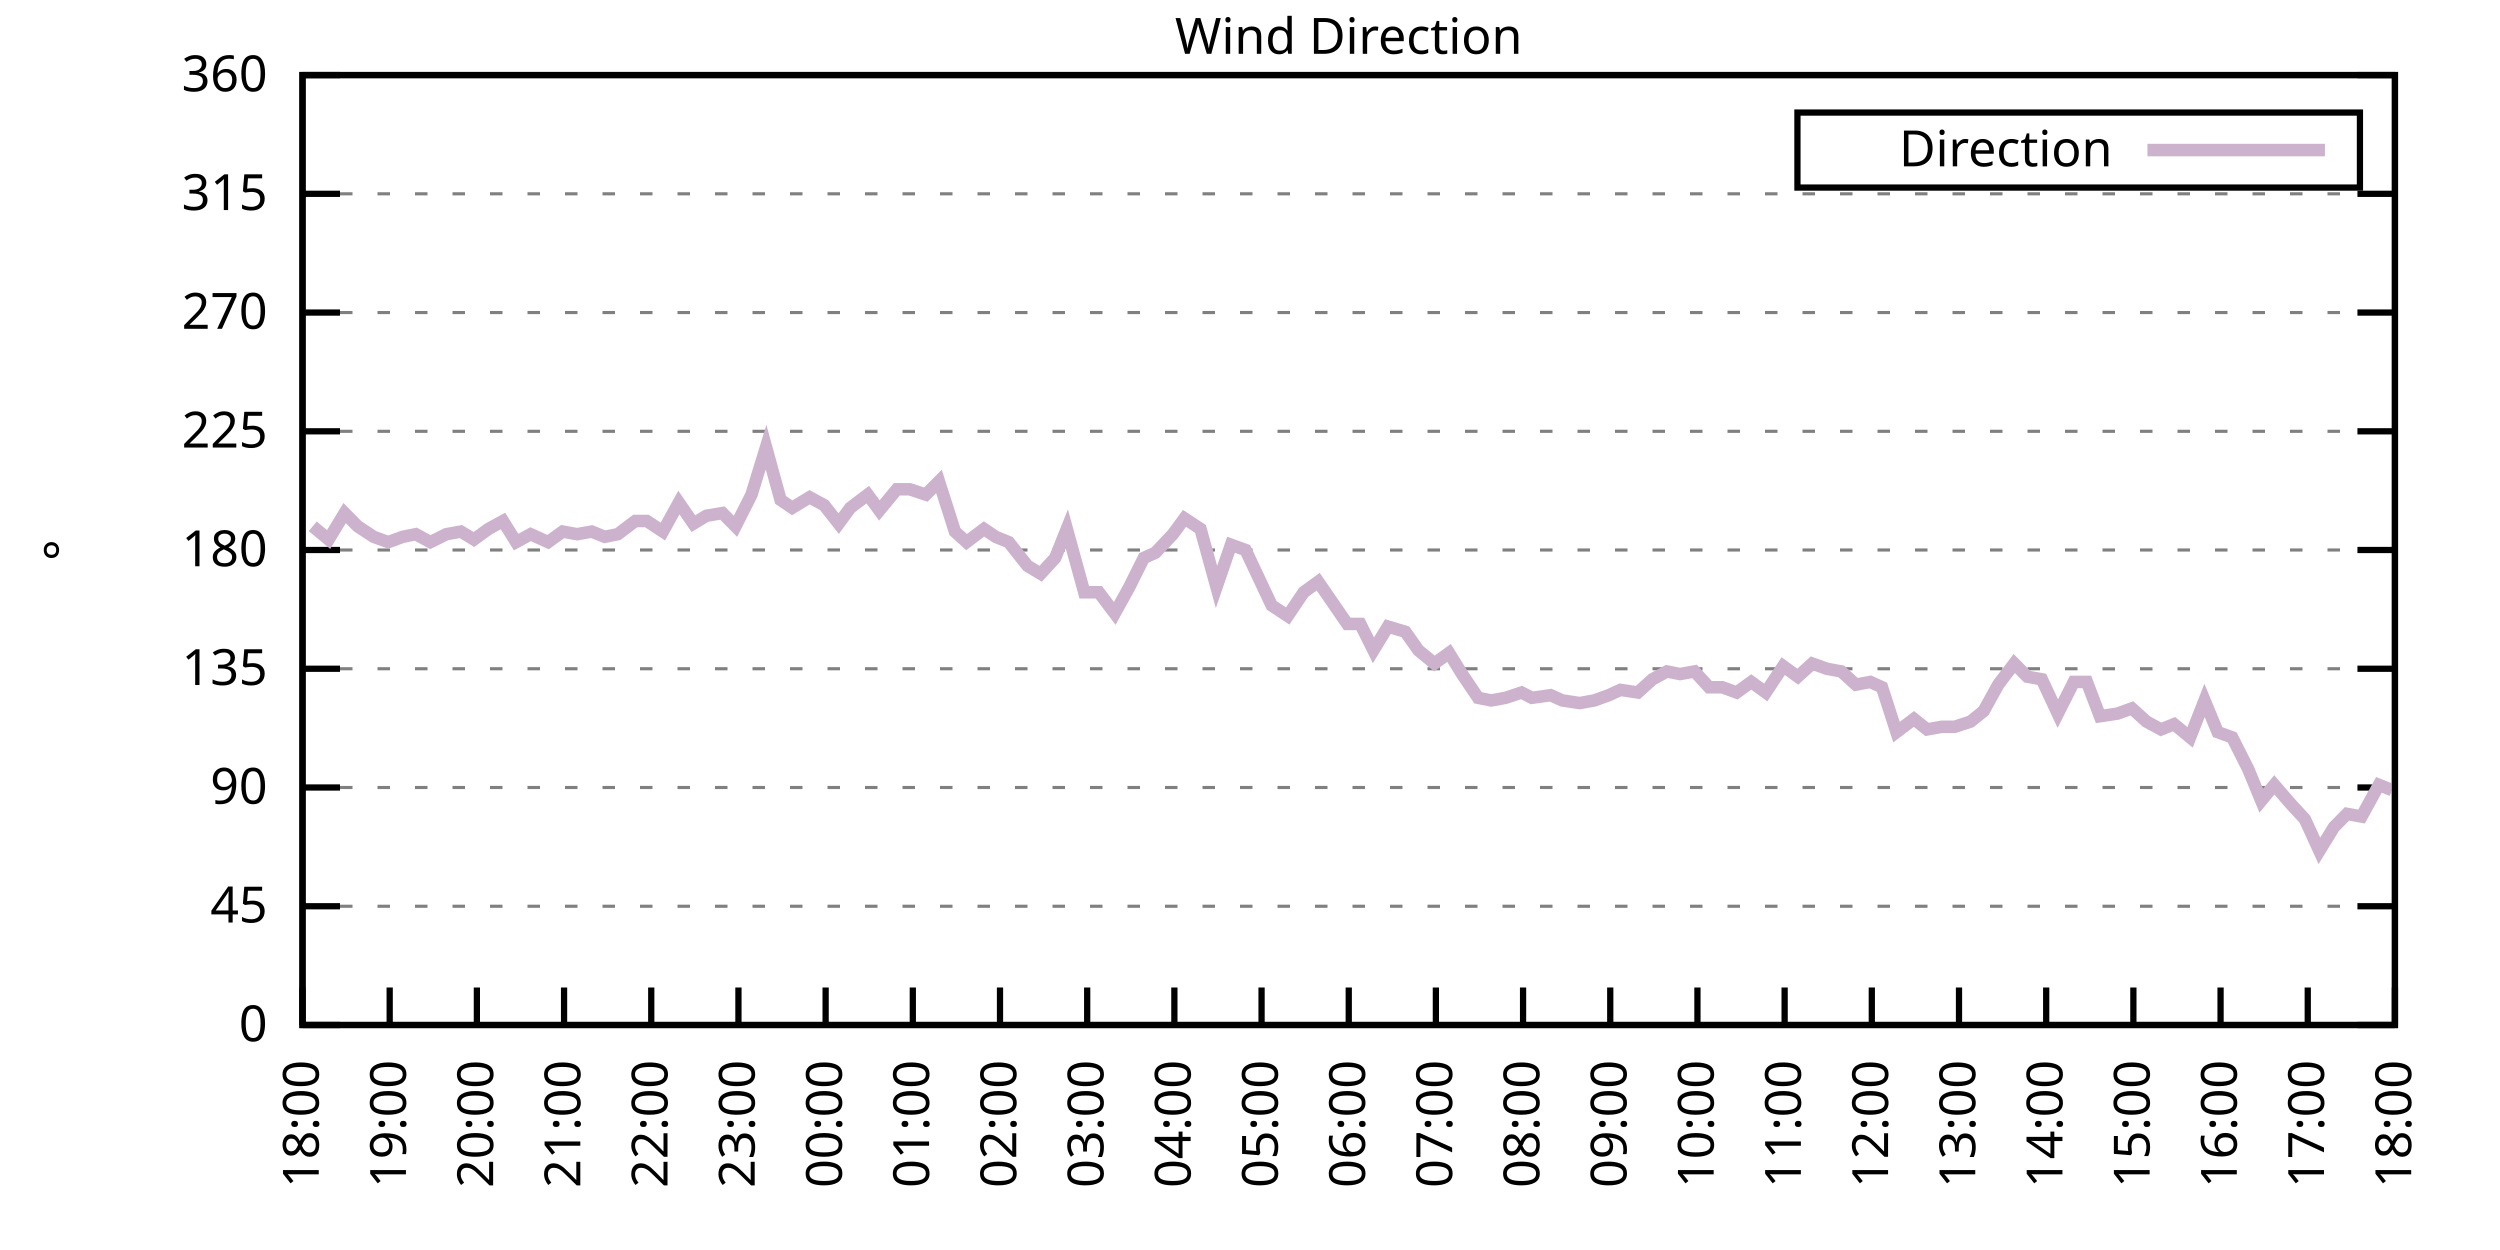
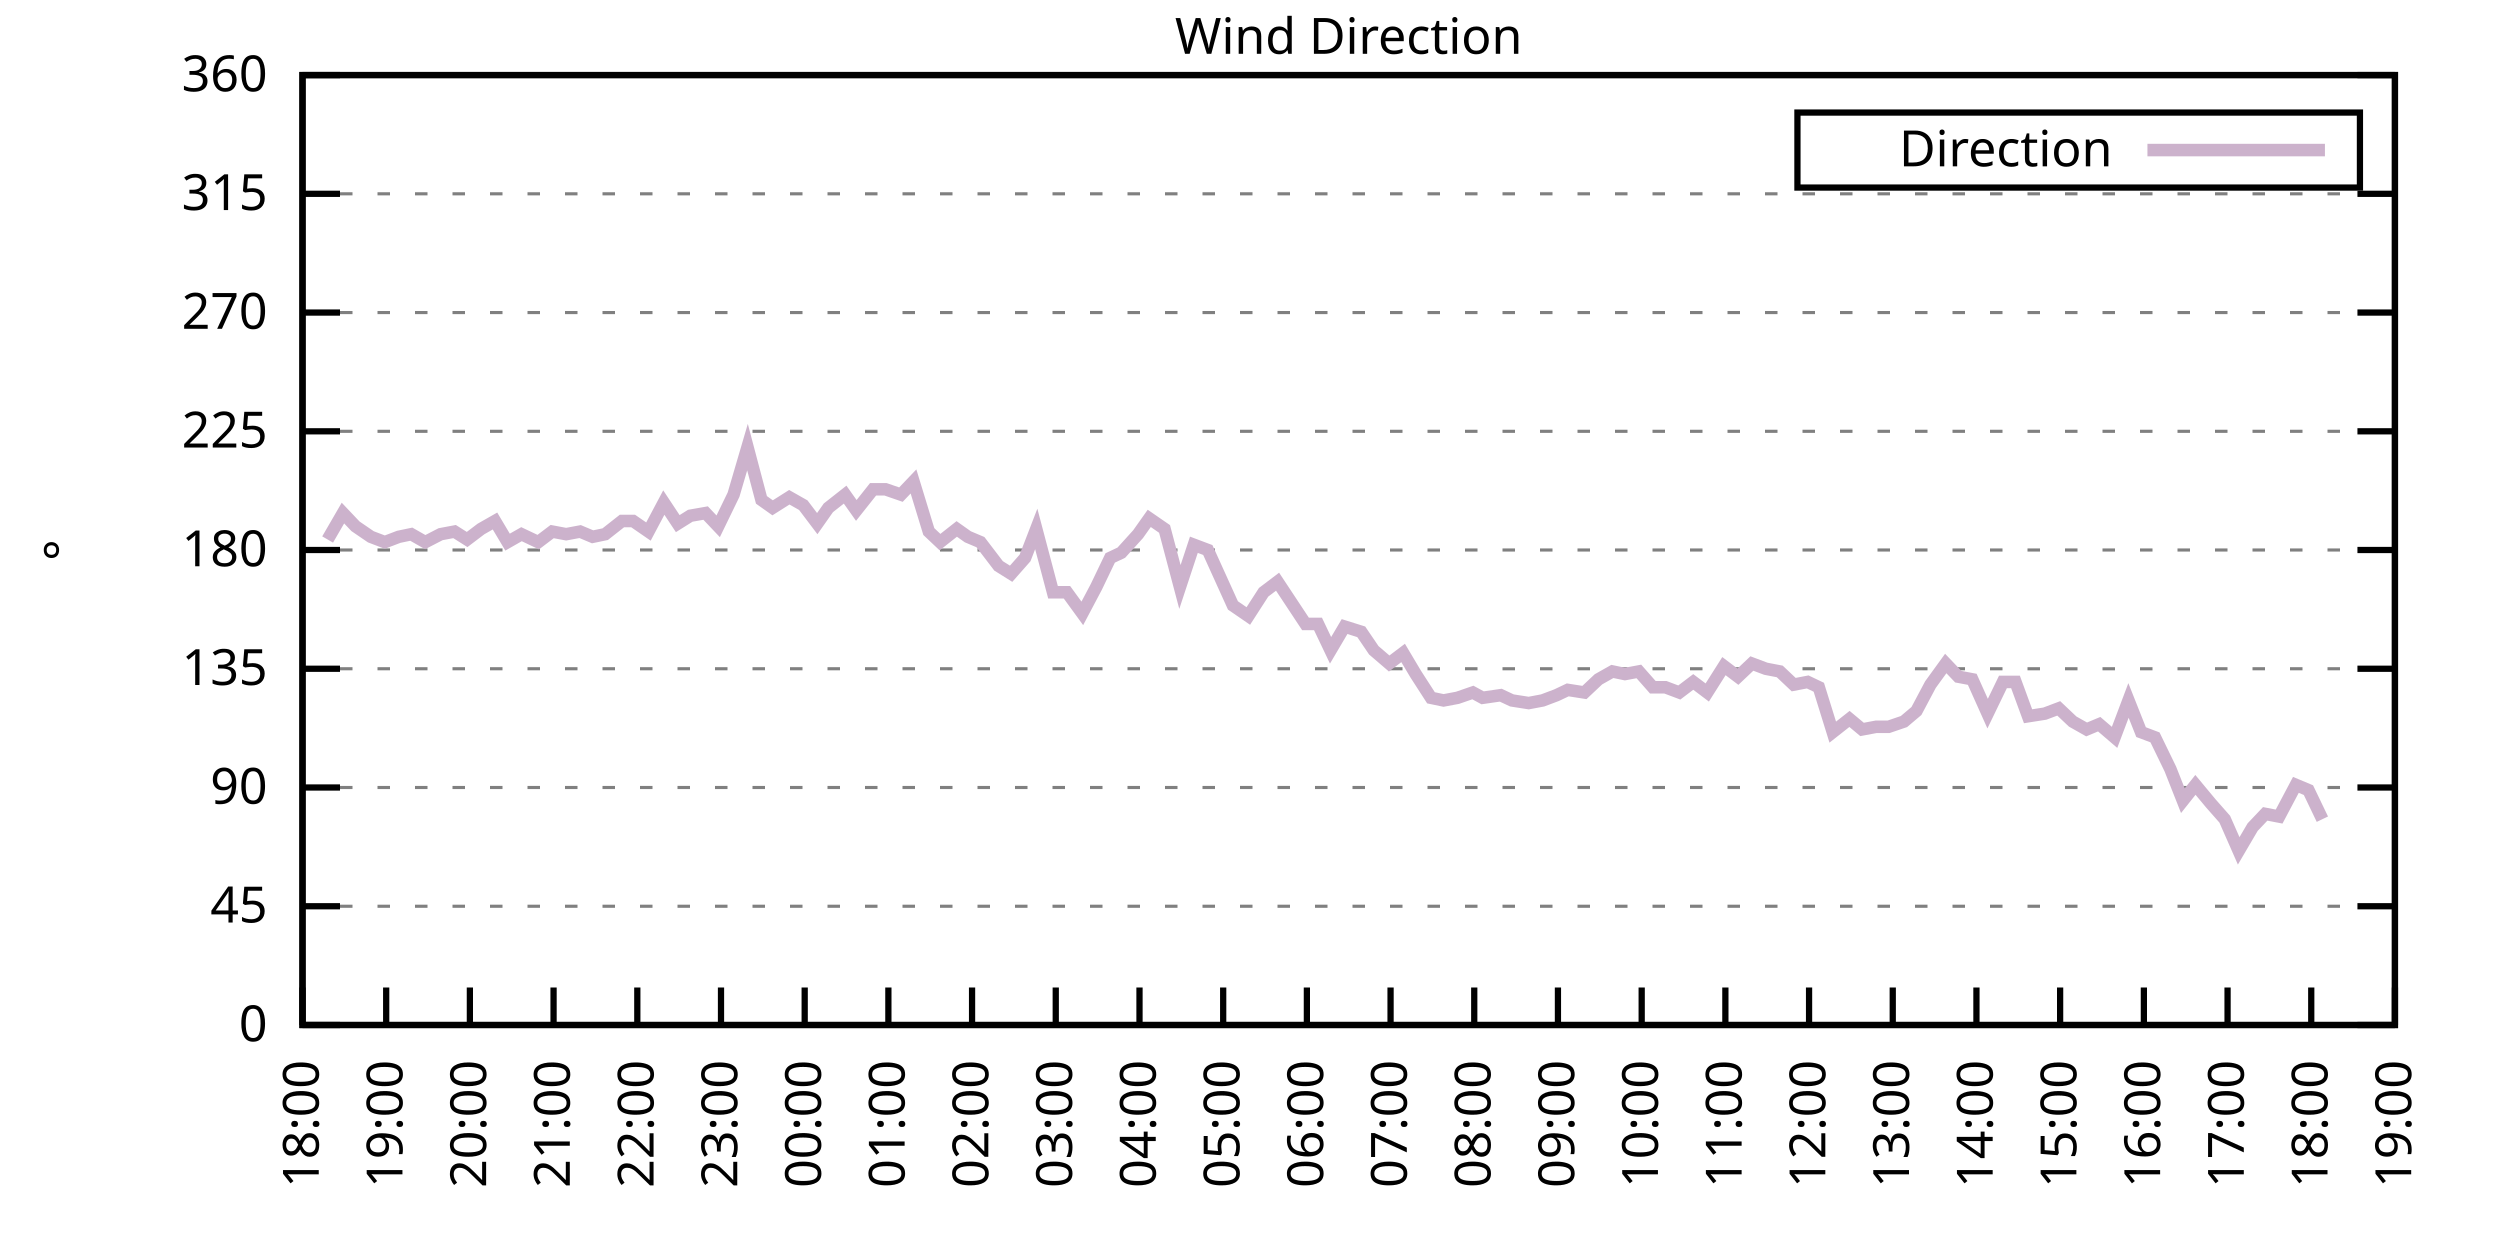
<svg xmlns="http://www.w3.org/2000/svg" xmlns:xlink="http://www.w3.org/1999/xlink" width="400" height="200" viewBox="0 0 400 200">
  <g id="gnuplot_canvas">
    <rect x="0" y="0" width="400" height="200" fill="none" />
    <defs>
      <circle id="gpDot" r="0.5" stroke-width="0.5" stroke="currentColor" />
      <path id="gpPt0" stroke-width="0.333" stroke="currentColor" d="M-1,0 h2 M0,-1 v2" />
      <path id="gpPt1" stroke-width="0.333" stroke="currentColor" d="M-1,-1 L1,1 M1,-1 L-1,1" />
      <path id="gpPt2" stroke-width="0.333" stroke="currentColor" d="M-1,0 L1,0 M0,-1 L0,1 M-1,-1 L1,1 M-1,1 L1,-1" />
      <rect id="gpPt3" stroke-width="0.333" stroke="currentColor" x="-1" y="-1" width="2" height="2" />
      <rect id="gpPt4" stroke-width="0.333" stroke="currentColor" fill="currentColor" x="-1" y="-1" width="2" height="2" />
      <circle id="gpPt5" stroke-width="0.333" stroke="currentColor" cx="0" cy="0" r="1" />
      <use xlink:href="#gpPt5" id="gpPt6" fill="currentColor" stroke="none" />
      <path id="gpPt7" stroke-width="0.333" stroke="currentColor" d="M0,-1.33 L-1.33,0.67 L1.33,0.67 z" />
      <use xlink:href="#gpPt7" id="gpPt8" fill="currentColor" stroke="none" />
      <use xlink:href="#gpPt7" id="gpPt9" stroke="currentColor" transform="rotate(180)" />
      <use xlink:href="#gpPt9" id="gpPt10" fill="currentColor" stroke="none" />
      <use xlink:href="#gpPt3" id="gpPt11" stroke="currentColor" transform="rotate(45)" />
      <use xlink:href="#gpPt11" id="gpPt12" fill="currentColor" stroke="none" />
      <path id="gpPt13" stroke-width="0.333" stroke="currentColor" d="M0,1.330 L1.265,0.411 L0.782,-1.067 L-0.782,-1.076 L-1.265,0.411 z" />
      <use xlink:href="#gpPt13" id="gpPt14" fill="currentColor" stroke="none" />
      <filter id="textbox" filterUnits="objectBoundingBox" x="0" y="0" height="1" width="1">
        <feFlood flood-color="white" flood-opacity="1" result="bgnd" />
        <feComposite in="SourceGraphic" in2="bgnd" operator="atop" />
      </filter>
      <filter id="greybox" filterUnits="objectBoundingBox" x="0" y="0" height="1" width="1">
        <feFlood flood-color="lightgrey" flood-opacity="1" result="grey" />
        <feComposite in="SourceGraphic" in2="grey" operator="atop" />
      </filter>
    </defs>
    <g fill="none" color="white" stroke="currentColor" stroke-width="1.00" stroke-linecap="butt" stroke-linejoin="miter">
</g>
    <g fill="none" color="black" stroke="currentColor" stroke-width="1.00" stroke-linecap="butt" stroke-linejoin="miter">
      <g stroke="none" shape-rendering="crispEdges">
        <polygon fill="rgb(255, 255, 255)" points="48.40,164.00 383.18,164.00 383.18,12.02 48.40,12.02 " />
      </g>
    </g>
    <g fill="none" color="black" stroke="currentColor" stroke-width="1.00" stroke-linecap="butt" stroke-linejoin="miter">
</g>
    <g fill="none" color="black" stroke="black" stroke-width="0.50" stroke-linecap="butt" stroke-linejoin="miter">
</g>
    <g fill="none" color="gray" stroke="currentColor" stroke-width="0.50" stroke-linecap="butt" stroke-linejoin="miter">
      <path stroke="gray" stroke-dasharray="2,4" class="gridline" d="M48.40,164.00 L383.19,164.00  " />
    </g>
    <g fill="none" color="gray" stroke="gray" stroke-width="1.00" stroke-linecap="butt" stroke-linejoin="miter">
</g>
    <g fill="none" color="black" stroke="currentColor" stroke-width="1.00" stroke-linecap="butt" stroke-linejoin="miter">
      <path stroke="black" d="M48.40,164.00 L54.40,164.00 M383.19,164.00 L377.19,164.00  " />
      <g transform="translate(42.80,166.60)" stroke="none" fill="black" font-family="Sans" font-size="8.00" text-anchor="end">
        <text>
          <tspan font-family="Sans"> 0</tspan>
        </text>
      </g>
    </g>
    <g fill="none" color="black" stroke="currentColor" stroke-width="1.00" stroke-linecap="butt" stroke-linejoin="miter">
</g>
    <g fill="none" color="black" stroke="black" stroke-width="0.50" stroke-linecap="butt" stroke-linejoin="miter">
</g>
    <g fill="none" color="gray" stroke="currentColor" stroke-width="0.50" stroke-linecap="butt" stroke-linejoin="miter">
      <path stroke="gray" stroke-dasharray="2,4" class="gridline" d="M48.40,145.00 L383.19,145.00  " />
    </g>
    <g fill="none" color="gray" stroke="gray" stroke-width="1.00" stroke-linecap="butt" stroke-linejoin="miter">
</g>
    <g fill="none" color="black" stroke="currentColor" stroke-width="1.00" stroke-linecap="butt" stroke-linejoin="miter">
      <path stroke="black" d="M48.40,145.00 L54.40,145.00 M383.19,145.00 L377.19,145.00  " />
      <g transform="translate(42.80,147.60)" stroke="none" fill="black" font-family="Sans" font-size="8.00" text-anchor="end">
        <text>
          <tspan font-family="Sans"> 45</tspan>
        </text>
      </g>
    </g>
    <g fill="none" color="black" stroke="currentColor" stroke-width="1.00" stroke-linecap="butt" stroke-linejoin="miter">
</g>
    <g fill="none" color="black" stroke="black" stroke-width="0.50" stroke-linecap="butt" stroke-linejoin="miter">
</g>
    <g fill="none" color="gray" stroke="currentColor" stroke-width="0.50" stroke-linecap="butt" stroke-linejoin="miter">
      <path stroke="gray" stroke-dasharray="2,4" class="gridline" d="M48.40,126.00 L383.19,126.00  " />
    </g>
    <g fill="none" color="gray" stroke="gray" stroke-width="1.00" stroke-linecap="butt" stroke-linejoin="miter">
</g>
    <g fill="none" color="black" stroke="currentColor" stroke-width="1.00" stroke-linecap="butt" stroke-linejoin="miter">
      <path stroke="black" d="M48.40,126.00 L54.40,126.00 M383.19,126.00 L377.19,126.00  " />
      <g transform="translate(42.80,128.60)" stroke="none" fill="black" font-family="Sans" font-size="8.00" text-anchor="end">
        <text>
          <tspan font-family="Sans"> 90</tspan>
        </text>
      </g>
    </g>
    <g fill="none" color="black" stroke="currentColor" stroke-width="1.00" stroke-linecap="butt" stroke-linejoin="miter">
</g>
    <g fill="none" color="black" stroke="black" stroke-width="0.50" stroke-linecap="butt" stroke-linejoin="miter">
</g>
    <g fill="none" color="gray" stroke="currentColor" stroke-width="0.50" stroke-linecap="butt" stroke-linejoin="miter">
      <path stroke="gray" stroke-dasharray="2,4" class="gridline" d="M48.40,107.00 L383.19,107.00  " />
    </g>
    <g fill="none" color="gray" stroke="gray" stroke-width="1.00" stroke-linecap="butt" stroke-linejoin="miter">
</g>
    <g fill="none" color="black" stroke="currentColor" stroke-width="1.00" stroke-linecap="butt" stroke-linejoin="miter">
      <path stroke="black" d="M48.40,107.00 L54.40,107.00 M383.19,107.00 L377.19,107.00  " />
      <g transform="translate(42.80,109.60)" stroke="none" fill="black" font-family="Sans" font-size="8.00" text-anchor="end">
        <text>
          <tspan font-family="Sans"> 135</tspan>
        </text>
      </g>
    </g>
    <g fill="none" color="black" stroke="currentColor" stroke-width="1.00" stroke-linecap="butt" stroke-linejoin="miter">
</g>
    <g fill="none" color="black" stroke="black" stroke-width="0.50" stroke-linecap="butt" stroke-linejoin="miter">
</g>
    <g fill="none" color="gray" stroke="currentColor" stroke-width="0.50" stroke-linecap="butt" stroke-linejoin="miter">
      <path stroke="gray" stroke-dasharray="2,4" class="gridline" d="M48.40,88.00 L383.19,88.00  " />
    </g>
    <g fill="none" color="gray" stroke="gray" stroke-width="1.00" stroke-linecap="butt" stroke-linejoin="miter">
</g>
    <g fill="none" color="black" stroke="currentColor" stroke-width="1.00" stroke-linecap="butt" stroke-linejoin="miter">
      <path stroke="black" d="M48.40,88.00 L54.40,88.00 M383.19,88.00 L377.19,88.00  " />
      <g transform="translate(42.80,90.60)" stroke="none" fill="black" font-family="Sans" font-size="8.00" text-anchor="end">
        <text>
          <tspan font-family="Sans"> 180</tspan>
        </text>
      </g>
    </g>
    <g fill="none" color="black" stroke="currentColor" stroke-width="1.00" stroke-linecap="butt" stroke-linejoin="miter">
</g>
    <g fill="none" color="black" stroke="black" stroke-width="0.50" stroke-linecap="butt" stroke-linejoin="miter">
</g>
    <g fill="none" color="gray" stroke="currentColor" stroke-width="0.50" stroke-linecap="butt" stroke-linejoin="miter">
      <path stroke="gray" stroke-dasharray="2,4" class="gridline" d="M48.40,69.01 L383.19,69.01  " />
    </g>
    <g fill="none" color="gray" stroke="gray" stroke-width="1.00" stroke-linecap="butt" stroke-linejoin="miter">
</g>
    <g fill="none" color="black" stroke="currentColor" stroke-width="1.00" stroke-linecap="butt" stroke-linejoin="miter">
      <path stroke="black" d="M48.40,69.01 L54.40,69.01 M383.19,69.01 L377.19,69.01  " />
      <g transform="translate(42.80,71.61)" stroke="none" fill="black" font-family="Sans" font-size="8.00" text-anchor="end">
        <text>
          <tspan font-family="Sans"> 225</tspan>
        </text>
      </g>
    </g>
    <g fill="none" color="black" stroke="currentColor" stroke-width="1.00" stroke-linecap="butt" stroke-linejoin="miter">
</g>
    <g fill="none" color="black" stroke="black" stroke-width="0.50" stroke-linecap="butt" stroke-linejoin="miter">
</g>
    <g fill="none" color="gray" stroke="currentColor" stroke-width="0.50" stroke-linecap="butt" stroke-linejoin="miter">
      <path stroke="gray" stroke-dasharray="2,4" class="gridline" d="M48.40,50.01 L383.19,50.01  " />
    </g>
    <g fill="none" color="gray" stroke="gray" stroke-width="1.00" stroke-linecap="butt" stroke-linejoin="miter">
</g>
    <g fill="none" color="black" stroke="currentColor" stroke-width="1.00" stroke-linecap="butt" stroke-linejoin="miter">
      <path stroke="black" d="M48.40,50.01 L54.40,50.01 M383.19,50.01 L377.19,50.01  " />
      <g transform="translate(42.80,52.61)" stroke="none" fill="black" font-family="Sans" font-size="8.00" text-anchor="end">
        <text>
          <tspan font-family="Sans"> 270</tspan>
        </text>
      </g>
    </g>
    <g fill="none" color="black" stroke="currentColor" stroke-width="1.00" stroke-linecap="butt" stroke-linejoin="miter">
</g>
    <g fill="none" color="black" stroke="black" stroke-width="0.50" stroke-linecap="butt" stroke-linejoin="miter">
</g>
    <g fill="none" color="gray" stroke="currentColor" stroke-width="0.50" stroke-linecap="butt" stroke-linejoin="miter">
      <path stroke="gray" stroke-dasharray="2,4" class="gridline" d="M48.40,31.01 L383.19,31.01  " />
    </g>
    <g fill="none" color="gray" stroke="gray" stroke-width="1.00" stroke-linecap="butt" stroke-linejoin="miter">
</g>
    <g fill="none" color="black" stroke="currentColor" stroke-width="1.00" stroke-linecap="butt" stroke-linejoin="miter">
      <path stroke="black" d="M48.40,31.01 L54.40,31.01 M383.19,31.01 L377.19,31.01  " />
      <g transform="translate(42.80,33.61)" stroke="none" fill="black" font-family="Sans" font-size="8.00" text-anchor="end">
        <text>
          <tspan font-family="Sans"> 315</tspan>
        </text>
      </g>
    </g>
    <g fill="none" color="black" stroke="currentColor" stroke-width="1.00" stroke-linecap="butt" stroke-linejoin="miter">
</g>
    <g fill="none" color="black" stroke="black" stroke-width="0.50" stroke-linecap="butt" stroke-linejoin="miter">
</g>
    <g fill="none" color="gray" stroke="currentColor" stroke-width="0.50" stroke-linecap="butt" stroke-linejoin="miter">
      <path stroke="gray" stroke-dasharray="2,4" class="gridline" d="M48.40,12.01 L383.19,12.01  " />
    </g>
    <g fill="none" color="gray" stroke="gray" stroke-width="1.00" stroke-linecap="butt" stroke-linejoin="miter">
</g>
    <g fill="none" color="black" stroke="currentColor" stroke-width="1.00" stroke-linecap="butt" stroke-linejoin="miter">
      <path stroke="black" d="M48.40,12.01 L54.40,12.01 M383.19,12.01 L377.19,12.01  " />
      <g transform="translate(42.80,14.61)" stroke="none" fill="black" font-family="Sans" font-size="8.00" text-anchor="end">
        <text>
          <tspan font-family="Sans"> 360</tspan>
        </text>
      </g>
    </g>
    <g fill="none" color="black" stroke="currentColor" stroke-width="1.00" stroke-linecap="butt" stroke-linejoin="miter">
      <path stroke="black" d="M48.40,164.00 L48.40,158.00  " />
      <g transform="translate(51.00,169.60) rotate(270.00)" stroke="none" fill="black" font-family="Sans" font-size="8.00" text-anchor="end">
        <text>
          <tspan font-family="Sans">18:00</tspan>
        </text>
      </g>
    </g>
    <g fill="none" color="black" stroke="currentColor" stroke-width="1.00" stroke-linecap="butt" stroke-linejoin="miter">
-       <path stroke="black" d="M62.35,164.00 L62.35,158.00  " />
-       <g transform="translate(64.95,169.60) rotate(270.00)" stroke="none" fill="black" font-family="Sans" font-size="8.00" text-anchor="end">
+       <path stroke="black" d="M61.79,164.00 L61.79,158.00  " />
+       <g transform="translate(64.39,169.60) rotate(270.00)" stroke="none" fill="black" font-family="Sans" font-size="8.00" text-anchor="end">
        <text>
          <tspan font-family="Sans">19:00</tspan>
        </text>
      </g>
    </g>
    <g fill="none" color="black" stroke="currentColor" stroke-width="1.00" stroke-linecap="butt" stroke-linejoin="miter">
-       <path stroke="black" d="M76.30,164.00 L76.30,158.00  " />
-       <g transform="translate(78.90,169.60) rotate(270.00)" stroke="none" fill="black" font-family="Sans" font-size="8.00" text-anchor="end">
+       <path stroke="black" d="M75.18,164.00 L75.18,158.00  " />
+       <g transform="translate(77.78,169.60) rotate(270.00)" stroke="none" fill="black" font-family="Sans" font-size="8.00" text-anchor="end">
        <text>
          <tspan font-family="Sans">20:00</tspan>
        </text>
      </g>
    </g>
    <g fill="none" color="black" stroke="currentColor" stroke-width="1.00" stroke-linecap="butt" stroke-linejoin="miter">
-       <path stroke="black" d="M90.25,164.00 L90.25,158.00  " />
-       <g transform="translate(92.85,169.60) rotate(270.00)" stroke="none" fill="black" font-family="Sans" font-size="8.00" text-anchor="end">
+       <path stroke="black" d="M88.57,164.00 L88.57,158.00  " />
+       <g transform="translate(91.17,169.60) rotate(270.00)" stroke="none" fill="black" font-family="Sans" font-size="8.00" text-anchor="end">
        <text>
          <tspan font-family="Sans">21:00</tspan>
        </text>
      </g>
    </g>
    <g fill="none" color="black" stroke="currentColor" stroke-width="1.00" stroke-linecap="butt" stroke-linejoin="miter">
-       <path stroke="black" d="M104.20,164.00 L104.20,158.00  " />
-       <g transform="translate(106.80,169.60) rotate(270.00)" stroke="none" fill="black" font-family="Sans" font-size="8.00" text-anchor="end">
+       <path stroke="black" d="M101.97,164.00 L101.97,158.00  " />
+       <g transform="translate(104.57,169.60) rotate(270.00)" stroke="none" fill="black" font-family="Sans" font-size="8.00" text-anchor="end">
        <text>
          <tspan font-family="Sans">22:00</tspan>
        </text>
      </g>
    </g>
    <g fill="none" color="black" stroke="currentColor" stroke-width="1.00" stroke-linecap="butt" stroke-linejoin="miter">
-       <path stroke="black" d="M118.15,164.00 L118.15,158.00  " />
-       <g transform="translate(120.75,169.60) rotate(270.00)" stroke="none" fill="black" font-family="Sans" font-size="8.00" text-anchor="end">
+       <path stroke="black" d="M115.36,164.00 L115.36,158.00  " />
+       <g transform="translate(117.96,169.60) rotate(270.00)" stroke="none" fill="black" font-family="Sans" font-size="8.00" text-anchor="end">
        <text>
          <tspan font-family="Sans">23:00</tspan>
        </text>
      </g>
    </g>
    <g fill="none" color="black" stroke="currentColor" stroke-width="1.00" stroke-linecap="butt" stroke-linejoin="miter">
-       <path stroke="black" d="M132.10,164.00 L132.10,158.00  " />
-       <g transform="translate(134.70,169.60) rotate(270.00)" stroke="none" fill="black" font-family="Sans" font-size="8.00" text-anchor="end">
+       <path stroke="black" d="M128.75,164.00 L128.75,158.00  " />
+       <g transform="translate(131.35,169.60) rotate(270.00)" stroke="none" fill="black" font-family="Sans" font-size="8.00" text-anchor="end">
        <text>
          <tspan font-family="Sans">00:00</tspan>
        </text>
      </g>
    </g>
    <g fill="none" color="black" stroke="currentColor" stroke-width="1.00" stroke-linecap="butt" stroke-linejoin="miter">
-       <path stroke="black" d="M146.05,164.00 L146.05,158.00  " />
-       <g transform="translate(148.65,169.60) rotate(270.00)" stroke="none" fill="black" font-family="Sans" font-size="8.00" text-anchor="end">
+       <path stroke="black" d="M142.14,164.00 L142.14,158.00  " />
+       <g transform="translate(144.74,169.60) rotate(270.00)" stroke="none" fill="black" font-family="Sans" font-size="8.00" text-anchor="end">
        <text>
          <tspan font-family="Sans">01:00</tspan>
        </text>
      </g>
    </g>
    <g fill="none" color="black" stroke="currentColor" stroke-width="1.00" stroke-linecap="butt" stroke-linejoin="miter">
-       <path stroke="black" d="M160.00,164.00 L160.00,158.00  " />
-       <g transform="translate(162.60,169.60) rotate(270.00)" stroke="none" fill="black" font-family="Sans" font-size="8.00" text-anchor="end">
+       <path stroke="black" d="M155.53,164.00 L155.53,158.00  " />
+       <g transform="translate(158.13,169.60) rotate(270.00)" stroke="none" fill="black" font-family="Sans" font-size="8.00" text-anchor="end">
        <text>
          <tspan font-family="Sans">02:00</tspan>
        </text>
      </g>
    </g>
    <g fill="none" color="black" stroke="currentColor" stroke-width="1.00" stroke-linecap="butt" stroke-linejoin="miter">
-       <path stroke="black" d="M173.95,164.00 L173.95,158.00  " />
-       <g transform="translate(176.55,169.60) rotate(270.00)" stroke="none" fill="black" font-family="Sans" font-size="8.00" text-anchor="end">
+       <path stroke="black" d="M168.92,164.00 L168.92,158.00  " />
+       <g transform="translate(171.52,169.60) rotate(270.00)" stroke="none" fill="black" font-family="Sans" font-size="8.00" text-anchor="end">
        <text>
          <tspan font-family="Sans">03:00</tspan>
        </text>
      </g>
    </g>
    <g fill="none" color="black" stroke="currentColor" stroke-width="1.00" stroke-linecap="butt" stroke-linejoin="miter">
-       <path stroke="black" d="M187.90,164.00 L187.90,158.00  " />
-       <g transform="translate(190.50,169.60) rotate(270.00)" stroke="none" fill="black" font-family="Sans" font-size="8.00" text-anchor="end">
+       <path stroke="black" d="M182.32,164.00 L182.32,158.00  " />
+       <g transform="translate(184.92,169.60) rotate(270.00)" stroke="none" fill="black" font-family="Sans" font-size="8.00" text-anchor="end">
        <text>
          <tspan font-family="Sans">04:00</tspan>
        </text>
      </g>
    </g>
    <g fill="none" color="black" stroke="currentColor" stroke-width="1.00" stroke-linecap="butt" stroke-linejoin="miter">
-       <path stroke="black" d="M201.85,164.00 L201.85,158.00  " />
-       <g transform="translate(204.45,169.60) rotate(270.00)" stroke="none" fill="black" font-family="Sans" font-size="8.00" text-anchor="end">
+       <path stroke="black" d="M195.71,164.00 L195.71,158.00  " />
+       <g transform="translate(198.31,169.60) rotate(270.00)" stroke="none" fill="black" font-family="Sans" font-size="8.00" text-anchor="end">
        <text>
          <tspan font-family="Sans">05:00</tspan>
        </text>
      </g>
    </g>
    <g fill="none" color="black" stroke="currentColor" stroke-width="1.00" stroke-linecap="butt" stroke-linejoin="miter">
-       <path stroke="black" d="M215.80,164.00 L215.80,158.00  " />
-       <g transform="translate(218.40,169.60) rotate(270.00)" stroke="none" fill="black" font-family="Sans" font-size="8.00" text-anchor="end">
+       <path stroke="black" d="M209.10,164.00 L209.10,158.00  " />
+       <g transform="translate(211.70,169.60) rotate(270.00)" stroke="none" fill="black" font-family="Sans" font-size="8.00" text-anchor="end">
        <text>
          <tspan font-family="Sans">06:00</tspan>
        </text>
      </g>
    </g>
    <g fill="none" color="black" stroke="currentColor" stroke-width="1.00" stroke-linecap="butt" stroke-linejoin="miter">
-       <path stroke="black" d="M229.74,164.00 L229.74,158.00  " />
-       <g transform="translate(232.34,169.60) rotate(270.00)" stroke="none" fill="black" font-family="Sans" font-size="8.00" text-anchor="end">
+       <path stroke="black" d="M222.49,164.00 L222.49,158.00  " />
+       <g transform="translate(225.09,169.60) rotate(270.00)" stroke="none" fill="black" font-family="Sans" font-size="8.00" text-anchor="end">
        <text>
          <tspan font-family="Sans">07:00</tspan>
        </text>
      </g>
    </g>
    <g fill="none" color="black" stroke="currentColor" stroke-width="1.00" stroke-linecap="butt" stroke-linejoin="miter">
-       <path stroke="black" d="M243.69,164.00 L243.69,158.00  " />
-       <g transform="translate(246.29,169.60) rotate(270.00)" stroke="none" fill="black" font-family="Sans" font-size="8.00" text-anchor="end">
+       <path stroke="black" d="M235.88,164.00 L235.88,158.00  " />
+       <g transform="translate(238.48,169.60) rotate(270.00)" stroke="none" fill="black" font-family="Sans" font-size="8.00" text-anchor="end">
        <text>
          <tspan font-family="Sans">08:00</tspan>
        </text>
      </g>
    </g>
    <g fill="none" color="black" stroke="currentColor" stroke-width="1.00" stroke-linecap="butt" stroke-linejoin="miter">
-       <path stroke="black" d="M257.64,164.00 L257.64,158.00  " />
-       <g transform="translate(260.24,169.60) rotate(270.00)" stroke="none" fill="black" font-family="Sans" font-size="8.00" text-anchor="end">
+       <path stroke="black" d="M249.27,164.00 L249.27,158.00  " />
+       <g transform="translate(251.87,169.60) rotate(270.00)" stroke="none" fill="black" font-family="Sans" font-size="8.00" text-anchor="end">
        <text>
          <tspan font-family="Sans">09:00</tspan>
        </text>
      </g>
    </g>
    <g fill="none" color="black" stroke="currentColor" stroke-width="1.00" stroke-linecap="butt" stroke-linejoin="miter">
-       <path stroke="black" d="M271.59,164.00 L271.59,158.00  " />
-       <g transform="translate(274.19,169.60) rotate(270.00)" stroke="none" fill="black" font-family="Sans" font-size="8.00" text-anchor="end">
+       <path stroke="black" d="M262.67,164.00 L262.67,158.00  " />
+       <g transform="translate(265.27,169.60) rotate(270.00)" stroke="none" fill="black" font-family="Sans" font-size="8.00" text-anchor="end">
        <text>
          <tspan font-family="Sans">10:00</tspan>
        </text>
      </g>
    </g>
    <g fill="none" color="black" stroke="currentColor" stroke-width="1.00" stroke-linecap="butt" stroke-linejoin="miter">
-       <path stroke="black" d="M285.54,164.00 L285.54,158.00  " />
-       <g transform="translate(288.14,169.60) rotate(270.00)" stroke="none" fill="black" font-family="Sans" font-size="8.00" text-anchor="end">
+       <path stroke="black" d="M276.06,164.00 L276.06,158.00  " />
+       <g transform="translate(278.66,169.60) rotate(270.00)" stroke="none" fill="black" font-family="Sans" font-size="8.00" text-anchor="end">
        <text>
          <tspan font-family="Sans">11:00</tspan>
        </text>
      </g>
    </g>
    <g fill="none" color="black" stroke="currentColor" stroke-width="1.00" stroke-linecap="butt" stroke-linejoin="miter">
-       <path stroke="black" d="M299.49,164.00 L299.49,158.00  " />
-       <g transform="translate(302.09,169.60) rotate(270.00)" stroke="none" fill="black" font-family="Sans" font-size="8.00" text-anchor="end">
+       <path stroke="black" d="M289.45,164.00 L289.45,158.00  " />
+       <g transform="translate(292.05,169.60) rotate(270.00)" stroke="none" fill="black" font-family="Sans" font-size="8.00" text-anchor="end">
        <text>
          <tspan font-family="Sans">12:00</tspan>
        </text>
      </g>
    </g>
    <g fill="none" color="black" stroke="currentColor" stroke-width="1.00" stroke-linecap="butt" stroke-linejoin="miter">
-       <path stroke="black" d="M313.44,164.00 L313.44,158.00  " />
-       <g transform="translate(316.04,169.60) rotate(270.00)" stroke="none" fill="black" font-family="Sans" font-size="8.00" text-anchor="end">
+       <path stroke="black" d="M302.84,164.00 L302.84,158.00  " />
+       <g transform="translate(305.44,169.60) rotate(270.00)" stroke="none" fill="black" font-family="Sans" font-size="8.00" text-anchor="end">
        <text>
          <tspan font-family="Sans">13:00</tspan>
        </text>
      </g>
    </g>
    <g fill="none" color="black" stroke="currentColor" stroke-width="1.00" stroke-linecap="butt" stroke-linejoin="miter">
-       <path stroke="black" d="M327.39,164.00 L327.39,158.00  " />
-       <g transform="translate(329.99,169.60) rotate(270.00)" stroke="none" fill="black" font-family="Sans" font-size="8.00" text-anchor="end">
+       <path stroke="black" d="M316.23,164.00 L316.23,158.00  " />
+       <g transform="translate(318.83,169.60) rotate(270.00)" stroke="none" fill="black" font-family="Sans" font-size="8.00" text-anchor="end">
        <text>
          <tspan font-family="Sans">14:00</tspan>
        </text>
      </g>
    </g>
    <g fill="none" color="black" stroke="currentColor" stroke-width="1.00" stroke-linecap="butt" stroke-linejoin="miter">
-       <path stroke="black" d="M341.34,164.00 L341.34,158.00  " />
-       <g transform="translate(343.94,169.60) rotate(270.00)" stroke="none" fill="black" font-family="Sans" font-size="8.00" text-anchor="end">
+       <path stroke="black" d="M329.62,164.00 L329.62,158.00  " />
+       <g transform="translate(332.22,169.60) rotate(270.00)" stroke="none" fill="black" font-family="Sans" font-size="8.00" text-anchor="end">
        <text>
          <tspan font-family="Sans">15:00</tspan>
        </text>
      </g>
    </g>
    <g fill="none" color="black" stroke="currentColor" stroke-width="1.00" stroke-linecap="butt" stroke-linejoin="miter">
-       <path stroke="black" d="M355.29,164.00 L355.29,158.00  " />
-       <g transform="translate(357.89,169.60) rotate(270.00)" stroke="none" fill="black" font-family="Sans" font-size="8.00" text-anchor="end">
+       <path stroke="black" d="M343.02,164.00 L343.02,158.00  " />
+       <g transform="translate(345.62,169.60) rotate(270.00)" stroke="none" fill="black" font-family="Sans" font-size="8.00" text-anchor="end">
        <text>
          <tspan font-family="Sans">16:00</tspan>
        </text>
      </g>
    </g>
    <g fill="none" color="black" stroke="currentColor" stroke-width="1.00" stroke-linecap="butt" stroke-linejoin="miter">
-       <path stroke="black" d="M369.24,164.00 L369.24,158.00  " />
-       <g transform="translate(371.84,169.60) rotate(270.00)" stroke="none" fill="black" font-family="Sans" font-size="8.00" text-anchor="end">
+       <path stroke="black" d="M356.41,164.00 L356.41,158.00  " />
+       <g transform="translate(359.01,169.60) rotate(270.00)" stroke="none" fill="black" font-family="Sans" font-size="8.00" text-anchor="end">
        <text>
          <tspan font-family="Sans">17:00</tspan>
+         </text>
+       </g>
+     </g>
+     <g fill="none" color="black" stroke="currentColor" stroke-width="1.00" stroke-linecap="butt" stroke-linejoin="miter">
+       <path stroke="black" d="M369.80,164.00 L369.80,158.00  " />
+       <g transform="translate(372.40,169.60) rotate(270.00)" stroke="none" fill="black" font-family="Sans" font-size="8.00" text-anchor="end">
+         <text>
+           <tspan font-family="Sans">18:00</tspan>
        </text>
      </g>
    </g>
    <g fill="none" color="black" stroke="currentColor" stroke-width="1.00" stroke-linecap="butt" stroke-linejoin="miter">
      <path stroke="black" d="M383.19,164.00 L383.19,158.00  " />
      <g transform="translate(385.79,169.60) rotate(270.00)" stroke="none" fill="black" font-family="Sans" font-size="8.00" text-anchor="end">
        <text>
-           <tspan font-family="Sans">18:00</tspan>
+           <tspan font-family="Sans">19:00</tspan>
        </text>
      </g>
    </g>
    <g fill="none" color="black" stroke="currentColor" stroke-width="1.00" stroke-linecap="butt" stroke-linejoin="miter">
</g>
    <g fill="none" color="black" stroke="currentColor" stroke-width="1.00" stroke-linecap="butt" stroke-linejoin="miter">
      <path stroke="black" d="M48.40,12.01 L48.40,164.00 L383.19,164.00 L383.19,12.01 L48.40,12.01 Z  " />
    </g>
    <g fill="none" color="black" stroke="currentColor" stroke-width="1.00" stroke-linecap="butt" stroke-linejoin="miter">
</g>
    <g fill="none" color="black" stroke="currentColor" stroke-width="1.00" stroke-linecap="butt" stroke-linejoin="miter">
      <path stroke="black" d="M287.59,30.01 L287.59,18.01 L377.59,18.01 L377.59,30.01 L287.59,30.01 Z  " />
    </g>
    <g id="Wind_direction_plot_1">
      <g fill="none" color="white" stroke="black" stroke-width="2.00" stroke-linecap="butt" stroke-linejoin="miter">
</g>
      <g fill="none" color="black" stroke="currentColor" stroke-width="2.00" stroke-linecap="butt" stroke-linejoin="miter">
        <g transform="translate(337.99,26.61)" stroke="none" fill="black" font-family="Sans" font-size="8.00" text-anchor="end">
          <text>
            <tspan font-family="Sans">Direction</tspan>
          </text>
        </g>
      </g>
      <g fill="none" color="black" stroke="currentColor" stroke-width="2.00" stroke-linecap="butt" stroke-linejoin="miter">
-         <path stroke="rgb(204, 178, 204)" d="M343.59,24.01 L371.99,24.01 M50.03,84.21 L52.58,86.32 L55.14,82.09 L57.23,84.21 L59.79,85.89 L62.12,86.74   L64.44,85.89 L66.53,85.47 L68.86,86.74 L71.42,85.47 L73.74,85.05 L75.83,86.32 L78.16,84.63 L80.48,83.36   L82.58,86.74 L84.90,85.47 L87.69,86.74 L90.02,85.05 L92.34,85.47 L94.67,85.05 L96.76,85.89 L98.85,85.47   L101.64,83.36 L103.50,83.36 L106.06,85.05 L108.62,80.41 L110.94,83.78 L113.03,82.52 L115.59,82.09 L117.68,84.21   L120.24,79.14 L122.57,71.54 L124.89,79.98 L126.75,81.25 L129.54,79.56 L131.87,80.83 L134.19,83.78 L136.05,81.25   L138.84,79.14 L140.70,81.67 L143.49,78.29 L145.58,78.29 L148.14,79.14 L150.23,77.03 L152.79,85.05 L154.65,86.74   L157.44,84.63 L159.30,85.89 L161.39,86.74 L164.41,90.54 L166.51,91.80 L168.83,89.27 L170.69,84.63 L173.48,94.76   L175.81,94.76 L178.36,98.14 L180.69,93.92 L183.01,89.27 L184.87,88.43 L187.66,85.47 L189.52,82.94 L192.08,84.63   L194.64,93.92 L196.96,87.16 L199.29,88.00 L203.47,96.87 L206.03,98.56 L208.59,94.76 L210.91,93.07 L215.56,99.83   L217.65,99.83 L219.75,104.05 L222.07,100.25 L224.86,101.09 L226.95,104.05 L229.51,106.16 L231.84,104.47 L233.93,107.85   L236.49,111.65 L238.58,112.07 L240.90,111.65 L243.46,110.80 L245.09,111.65 L248.11,111.23 L249.97,112.07 L252.76,112.49   L255.09,112.07 L257.41,111.23 L259.27,110.38 L262.06,110.80 L264.39,108.69 L266.71,107.43 L268.80,107.85 L271.13,107.43   L273.45,109.96 L275.55,109.96 L277.87,110.80 L280.20,109.11 L282.52,110.80 L285.31,106.58 L287.64,108.27 L289.96,106.16   L292.29,107.00 L294.61,107.43 L296.94,109.54 L299.26,109.11 L301.12,109.96 L303.44,117.14 L306.23,115.03 L308.33,116.71   L310.65,116.29 L312.74,116.29 L315.30,115.45 L317.39,113.76 L319.72,109.54 L322.28,106.16 L324.37,108.27 L326.69,108.69   L329.25,114.18 L331.81,109.11 L333.90,109.11 L335.99,114.60 L338.78,114.18 L341.11,113.34 L343.43,115.45 L345.76,116.71   L347.85,115.87 L350.41,117.98 L352.73,112.07 L354.83,117.14 L357.15,117.98 L359.71,123.05 L361.80,128.11 L363.89,125.58   L366.45,128.54 L368.78,131.07 L371.10,136.14 L373.43,132.34 L375.52,130.22 L377.84,130.65 L380.63,125.58 L382.73,126.42    " />
+         <path stroke="rgb(204, 178, 204)" d="M343.59,24.01 L371.99,24.01 M52.42,86.32 L54.87,82.09 L56.88,84.21 L59.34,85.89 L61.57,86.74 L63.80,85.89   L65.81,85.47 L68.04,86.74 L70.50,85.47 L72.73,85.05 L74.74,86.32 L76.97,84.63 L79.20,83.36 L81.21,86.74   L83.44,85.47 L86.12,86.74 L88.35,85.05 L90.58,85.47 L92.82,85.05 L94.82,85.89 L96.83,85.47 L99.51,83.36   L101.30,83.36 L103.75,85.05 L106.21,80.41 L108.44,83.78 L110.45,82.52 L112.90,82.09 L114.91,84.21 L117.37,79.14   L119.60,71.54 L121.83,79.98 L123.62,81.25 L126.29,79.56 L128.53,80.83 L130.76,83.78 L132.54,81.25 L135.22,79.14   L137.01,81.67 L139.69,78.29 L141.69,78.29 L144.15,79.14 L146.16,77.03 L148.61,85.05 L150.40,86.74 L153.08,84.63   L154.86,85.89 L156.87,86.74 L159.77,90.54 L161.78,91.80 L164.01,89.27 L165.80,84.63 L168.48,94.76 L170.71,94.76   L173.17,98.14 L175.40,93.92 L177.63,89.27 L179.41,88.43 L182.09,85.47 L183.88,82.94 L186.33,84.63 L188.79,93.92   L191.02,87.16 L193.25,88.00 L197.27,96.87 L199.73,98.56 L202.18,94.76 L204.41,93.07 L208.88,99.83 L210.88,99.83   L212.89,104.05 L215.13,100.25 L217.80,101.09 L219.81,104.05 L222.27,106.16 L224.50,104.47 L226.51,107.85 L228.96,111.65   L230.97,112.07 L233.20,111.65 L235.66,110.80 L237.22,111.65 L240.12,111.23 L241.91,112.07 L244.59,112.49 L246.82,112.07   L249.05,111.23 L250.84,110.38 L253.51,110.80 L255.75,108.69 L257.98,107.43 L259.99,107.85 L262.22,107.43 L264.45,109.96   L266.46,109.96 L268.69,110.80 L270.92,109.11 L273.16,110.80 L275.83,106.58 L278.07,108.27 L280.30,106.16 L282.53,107.00   L284.76,107.43 L286.99,109.54 L289.23,109.11 L291.01,109.96 L293.24,117.14 L295.92,115.03 L297.93,116.71 L300.16,116.29   L302.17,116.29 L304.63,115.45 L306.63,113.76 L308.87,109.54 L311.32,106.16 L313.33,108.27 L315.56,108.69 L318.02,114.18   L320.47,109.11 L322.48,109.11 L324.49,114.60 L327.17,114.18 L329.40,113.34 L331.63,115.45 L333.86,116.71 L335.87,115.87   L338.33,117.98 L340.56,112.07 L342.57,117.14 L344.80,117.98 L347.26,123.05 L349.26,128.11 L351.27,125.58 L353.73,128.54   L355.96,131.07 L358.19,136.14 L360.42,132.34 L362.43,130.22 L364.66,130.65 L367.34,125.58 L369.35,126.42 L371.58,131.07    " />
      </g>
    </g>
    <g fill="none" color="black" stroke="currentColor" stroke-width="2.00" stroke-linecap="butt" stroke-linejoin="miter">
</g>
    <g fill="none" color="black" stroke="black" stroke-width="1.00" stroke-linecap="butt" stroke-linejoin="miter">
</g>
    <g fill="none" color="black" stroke="currentColor" stroke-width="1.00" stroke-linecap="butt" stroke-linejoin="miter">
      <path stroke="black" d="M48.40,12.01 L48.40,164.00 L383.19,164.00 L383.19,12.01 L48.40,12.01 Z  " />
      <g transform="translate(12.80,88.01) rotate(270.00)" stroke="none" fill="black" font-family="Sans" font-size="8.00" text-anchor="middle">
        <text>
          <tspan font-family="Sans">°</tspan>
        </text>
      </g>
    </g>
    <g fill="none" color="black" stroke="currentColor" stroke-width="1.00" stroke-linecap="butt" stroke-linejoin="miter">
</g>
    <g fill="none" color="black" stroke="currentColor" stroke-width="1.00" stroke-linecap="butt" stroke-linejoin="miter">
      <g transform="translate(215.79,8.61)" stroke="none" fill="black" font-family="Sans" font-size="8.00" text-anchor="middle">
        <text>
          <tspan font-family="Sans">Wind Direction</tspan>
        </text>
      </g>
    </g>
    <g fill="none" color="black" stroke="currentColor" stroke-width="1.00" stroke-linecap="butt" stroke-linejoin="miter">
</g>
  </g>
</svg>
